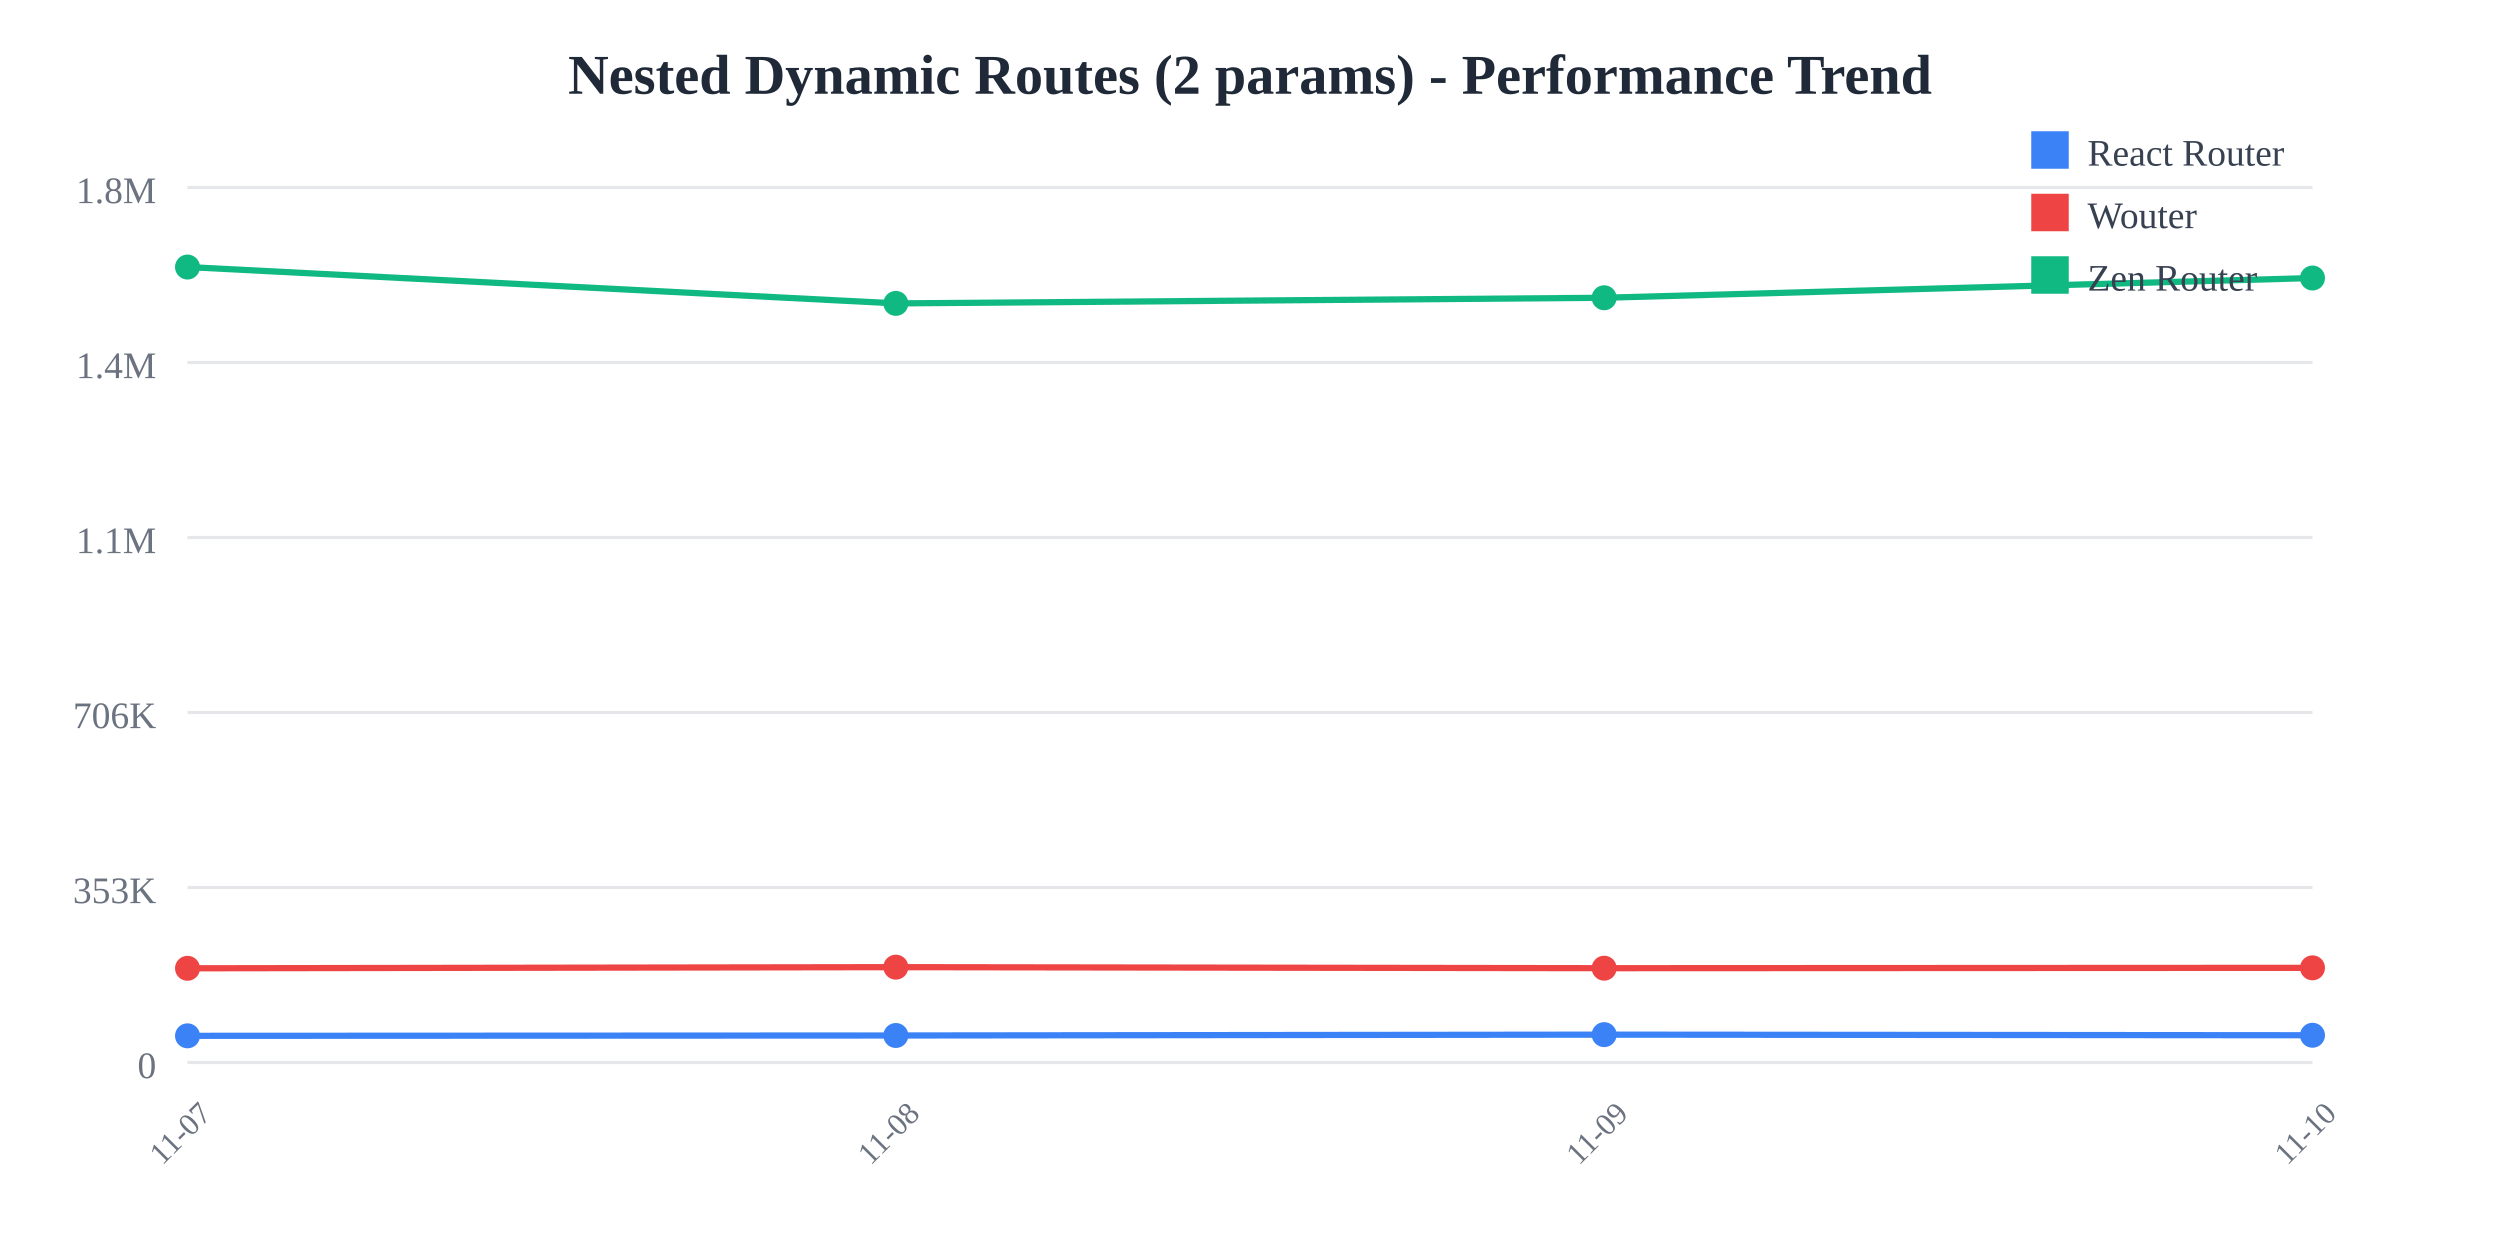
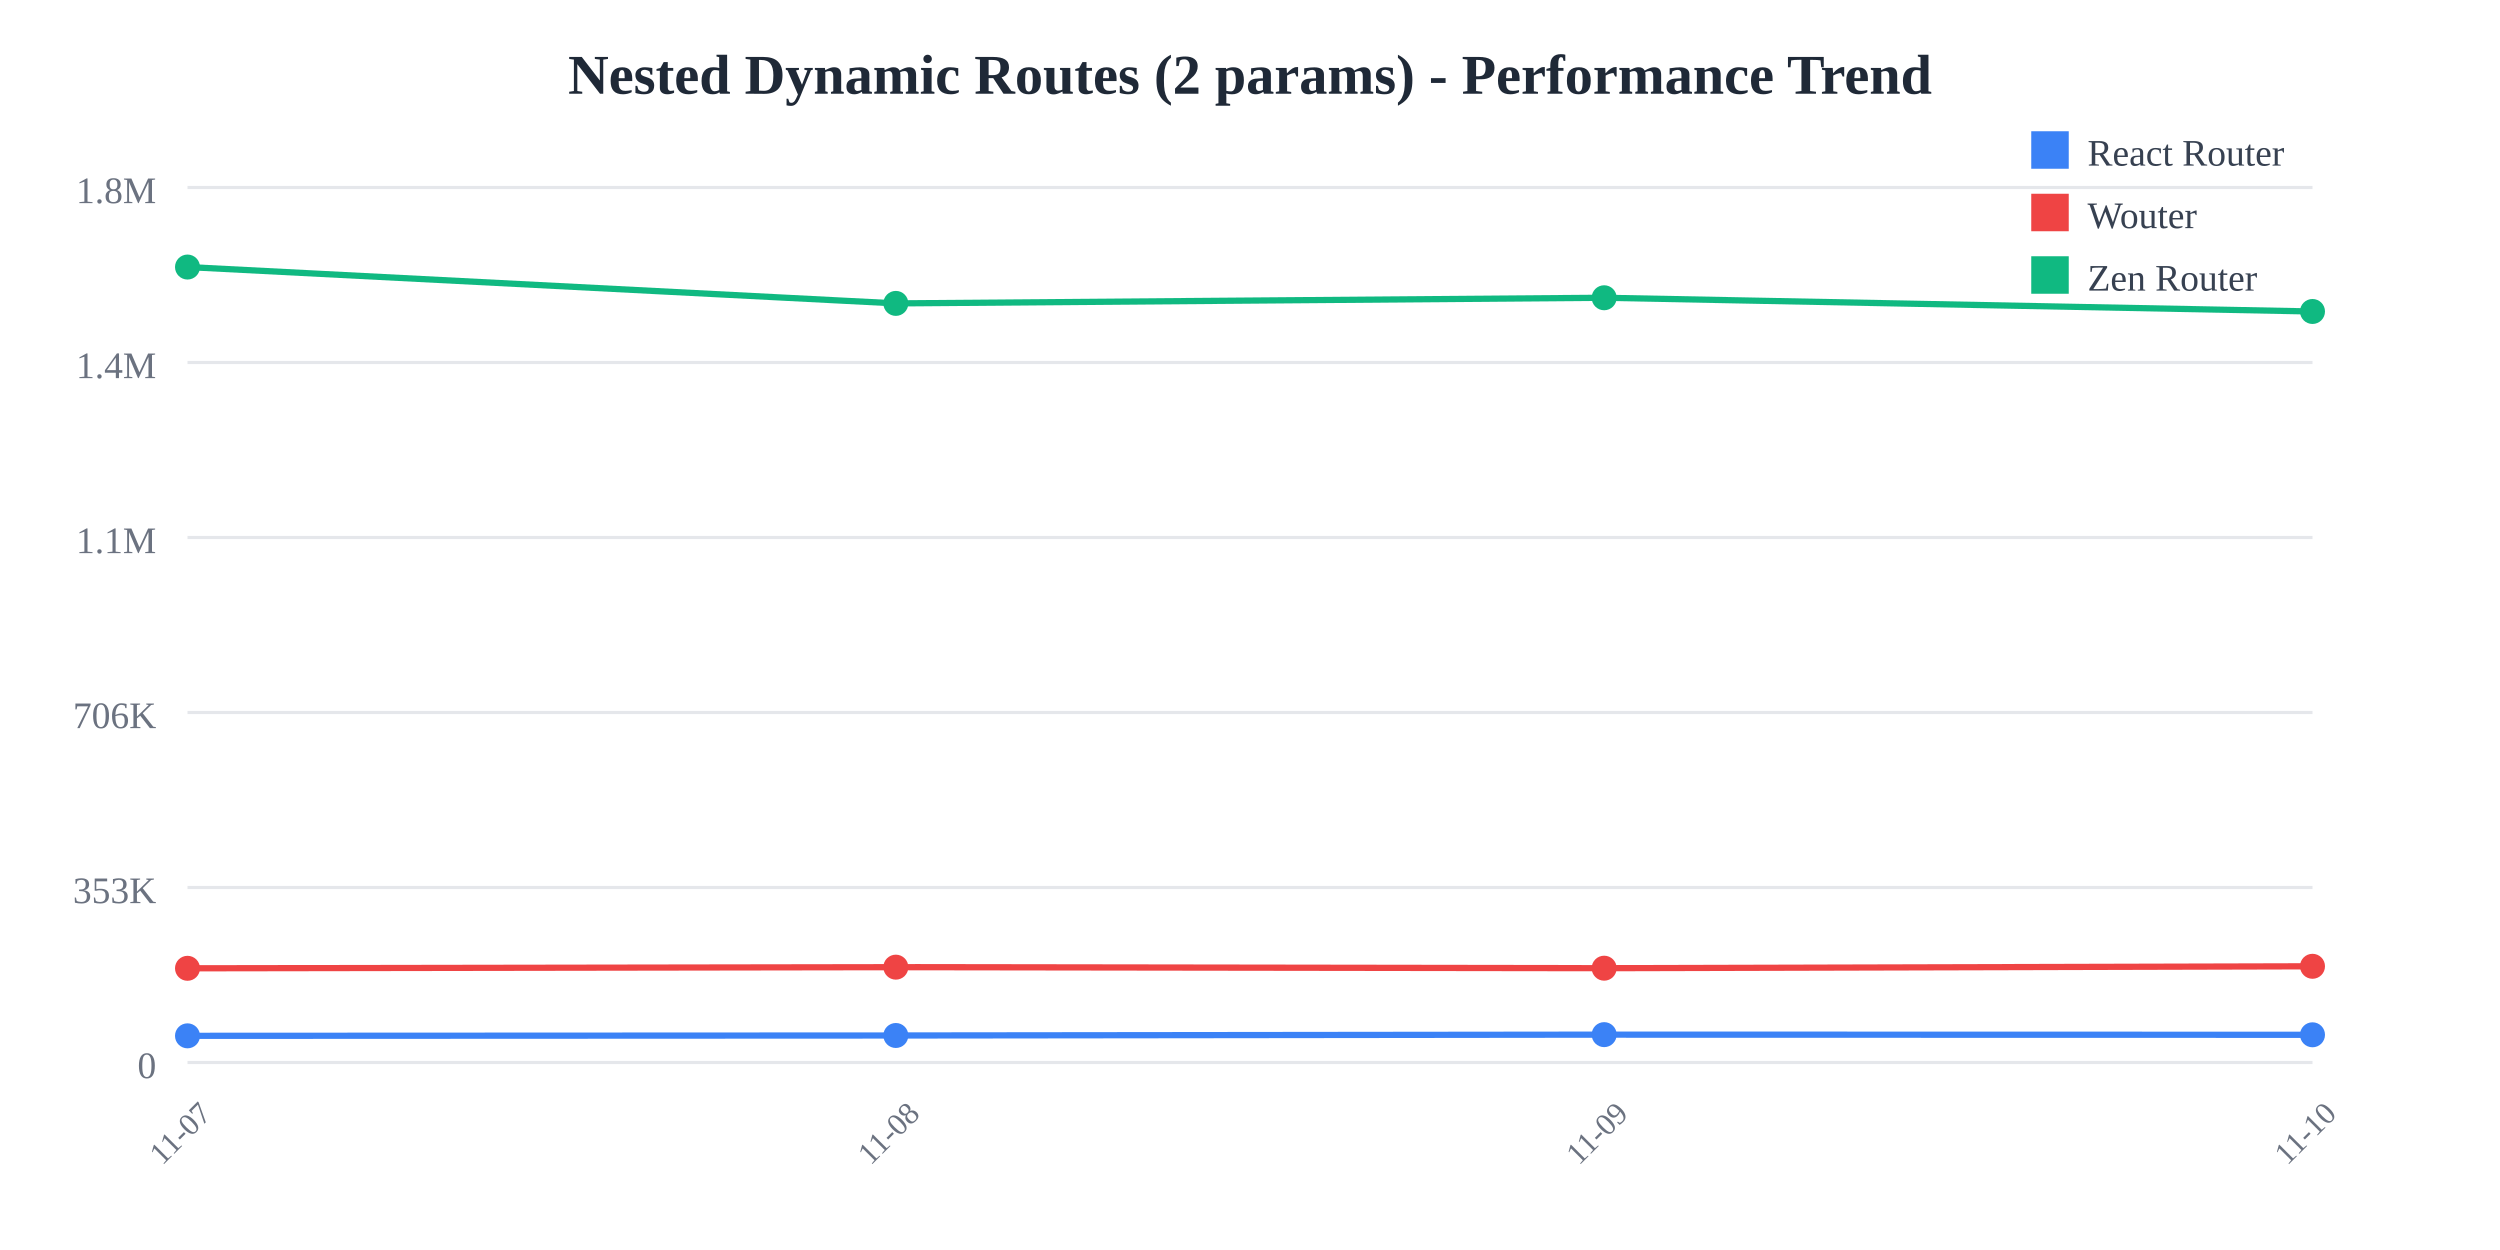
<svg xmlns="http://www.w3.org/2000/svg" width="800" height="400">
  <rect width="800" height="400" fill="white" />
  <text x="400" y="30" text-anchor="middle" font-size="18" font-weight="bold" fill="#1f2937">
    Nested Dynamic Routes (2 params) - Performance Trend
  </text>
  <line x1="60" y1="60" x2="740" y2="60" stroke="#e5e7eb" stroke-width="1" />
  <text x="50" y="65" text-anchor="end" font-size="12" fill="#6b7280">
    1.8M
  </text>
  <line x1="60" y1="116" x2="740" y2="116" stroke="#e5e7eb" stroke-width="1" />
  <text x="50" y="121" text-anchor="end" font-size="12" fill="#6b7280">
    1.4M
  </text>
  <line x1="60" y1="172" x2="740" y2="172" stroke="#e5e7eb" stroke-width="1" />
  <text x="50" y="177" text-anchor="end" font-size="12" fill="#6b7280">
    1.1M
  </text>
  <line x1="60" y1="228" x2="740" y2="228" stroke="#e5e7eb" stroke-width="1" />
  <text x="50" y="233" text-anchor="end" font-size="12" fill="#6b7280">
    706K
  </text>
  <line x1="60" y1="284" x2="740" y2="284" stroke="#e5e7eb" stroke-width="1" />
  <text x="50" y="289" text-anchor="end" font-size="12" fill="#6b7280">
    353K
  </text>
  <line x1="60" y1="340" x2="740" y2="340" stroke="#e5e7eb" stroke-width="1" />
  <text x="50" y="345" text-anchor="end" font-size="12" fill="#6b7280">
    0
  </text>
  <text x="60" y="365" text-anchor="middle" font-size="10" fill="#6b7280" transform="rotate(-45, 60, 365)">
    11-07
  </text>
  <text x="286.667" y="365" text-anchor="middle" font-size="10" fill="#6b7280" transform="rotate(-45, 286.6667, 365)">
    11-08
  </text>
  <text x="513.333" y="365" text-anchor="middle" font-size="10" fill="#6b7280" transform="rotate(-45, 513.3333, 365)">
    11-09
  </text>
  <text x="740" y="365" text-anchor="middle" font-size="10" fill="#6b7280" transform="rotate(-45, 740, 365)">
    11-10
  </text>
-   <polyline points="60,331.467 286.667,331.357 513.333,331.084 740,331.281" fill="none" stroke="#3b82f6" stroke-width="2" />
+   <polyline points="60,331.467 286.667,331.357 513.333,331.084 740,331.135" fill="none" stroke="#3b82f6" stroke-width="2" />
  <circle cx="60" cy="331.467" r="4" fill="#3b82f6" />
  <circle cx="286.667" cy="331.357" r="4" fill="#3b82f6" />
  <circle cx="513.333" cy="331.084" r="4" fill="#3b82f6" />
-   <circle cx="740" cy="331.281" r="4" fill="#3b82f6" />
-   <polyline points="60,309.857 286.667,309.49 513.333,309.821 740,309.707" fill="none" stroke="#ef4444" stroke-width="2" />
+   <circle cx="740" cy="331.135" r="4" fill="#3b82f6" />
+   <polyline points="60,309.857 286.667,309.49 513.333,309.821 740,309.214" fill="none" stroke="#ef4444" stroke-width="2" />
  <circle cx="60" cy="309.857" r="4" fill="#ef4444" />
  <circle cx="286.667" cy="309.49" r="4" fill="#ef4444" />
  <circle cx="513.333" cy="309.821" r="4" fill="#ef4444" />
-   <circle cx="740" cy="309.707" r="4" fill="#ef4444" />
-   <polyline points="60,85.455 286.667,97.087 513.333,95.284 740,88.968" fill="none" stroke="#10b981" stroke-width="2" />
+   <circle cx="740" cy="309.214" r="4" fill="#ef4444" />
+   <polyline points="60,85.455 286.667,97.087 513.333,95.284 740,99.674" fill="none" stroke="#10b981" stroke-width="2" />
  <circle cx="60" cy="85.455" r="4" fill="#10b981" />
  <circle cx="286.667" cy="97.087" r="4" fill="#10b981" />
  <circle cx="513.333" cy="95.284" r="4" fill="#10b981" />
-   <circle cx="740" cy="88.968" r="4" fill="#10b981" />
+   <circle cx="740" cy="99.674" r="4" fill="#10b981" />
  <rect x="650" y="42" width="12" height="12" fill="#3b82f6" />
  <text x="668" y="53" font-size="12" fill="#374151">React Router</text>
  <rect x="650" y="62" width="12" height="12" fill="#ef4444" />
  <text x="668" y="73" font-size="12" fill="#374151">Wouter</text>
  <rect x="650" y="82" width="12" height="12" fill="#10b981" />
  <text x="668" y="93" font-size="12" fill="#374151">Zen Router</text>
</svg>
